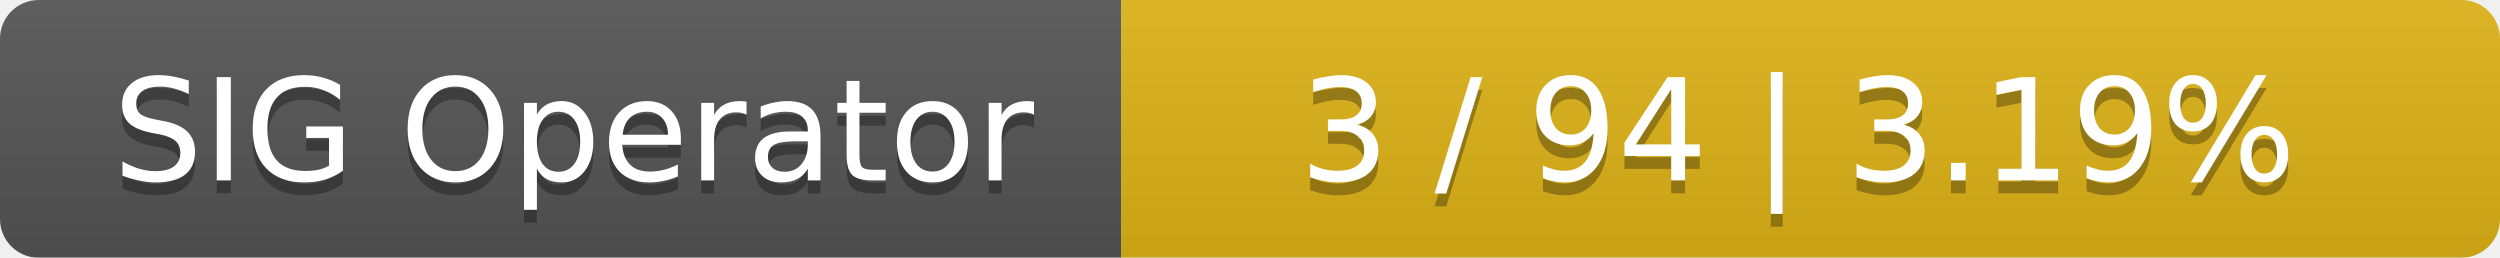
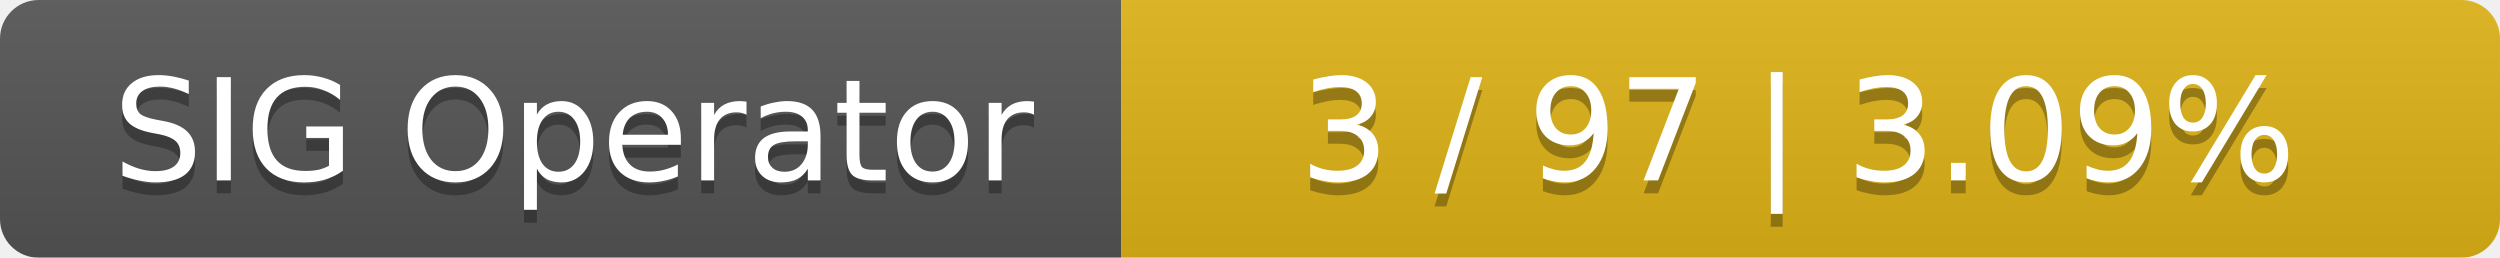
<svg xmlns="http://www.w3.org/2000/svg" width="194" height="20">
  <linearGradient id="smooth" x2="0" y2="100%">
    <stop offset="0" stop-color="#bbb" stop-opacity=".1" />
    <stop offset="1" stop-opacity=".1" />
  </linearGradient>
  <mask id="round">
    <rect width="194" height="20" rx="3" fill="#fff" />
  </mask>
  <g mask="url(#round)">
    <rect width="87" height="20" fill="#555" />
    <rect x="87" width="107" height="20" fill="#dfb317" />
    <rect width="194" height="20" fill="url(#smooth)" />
  </g>
  <g fill="#fff" text-anchor="middle" font-family="DejaVu Sans,Verdana,Geneva,sans-serif" font-size="11">
    <text x="44.5" y="15" fill="#010101" fill-opacity=".3">SIG Operator</text>
    <text x="44.5" y="14">SIG Operator</text>
-     <text x="139.5" y="15" fill="#010101" fill-opacity=".3">3 / 94    |    3.19%</text>
-     <text x="139.5" y="14">3 / 94    |    3.19%</text>
+     <text x="139.5" y="15" fill="#010101" fill-opacity=".3">3 / 97    |    3.09%</text>
+     <text x="139.5" y="14">3 / 97    |    3.09%</text>
  </g>
</svg>
